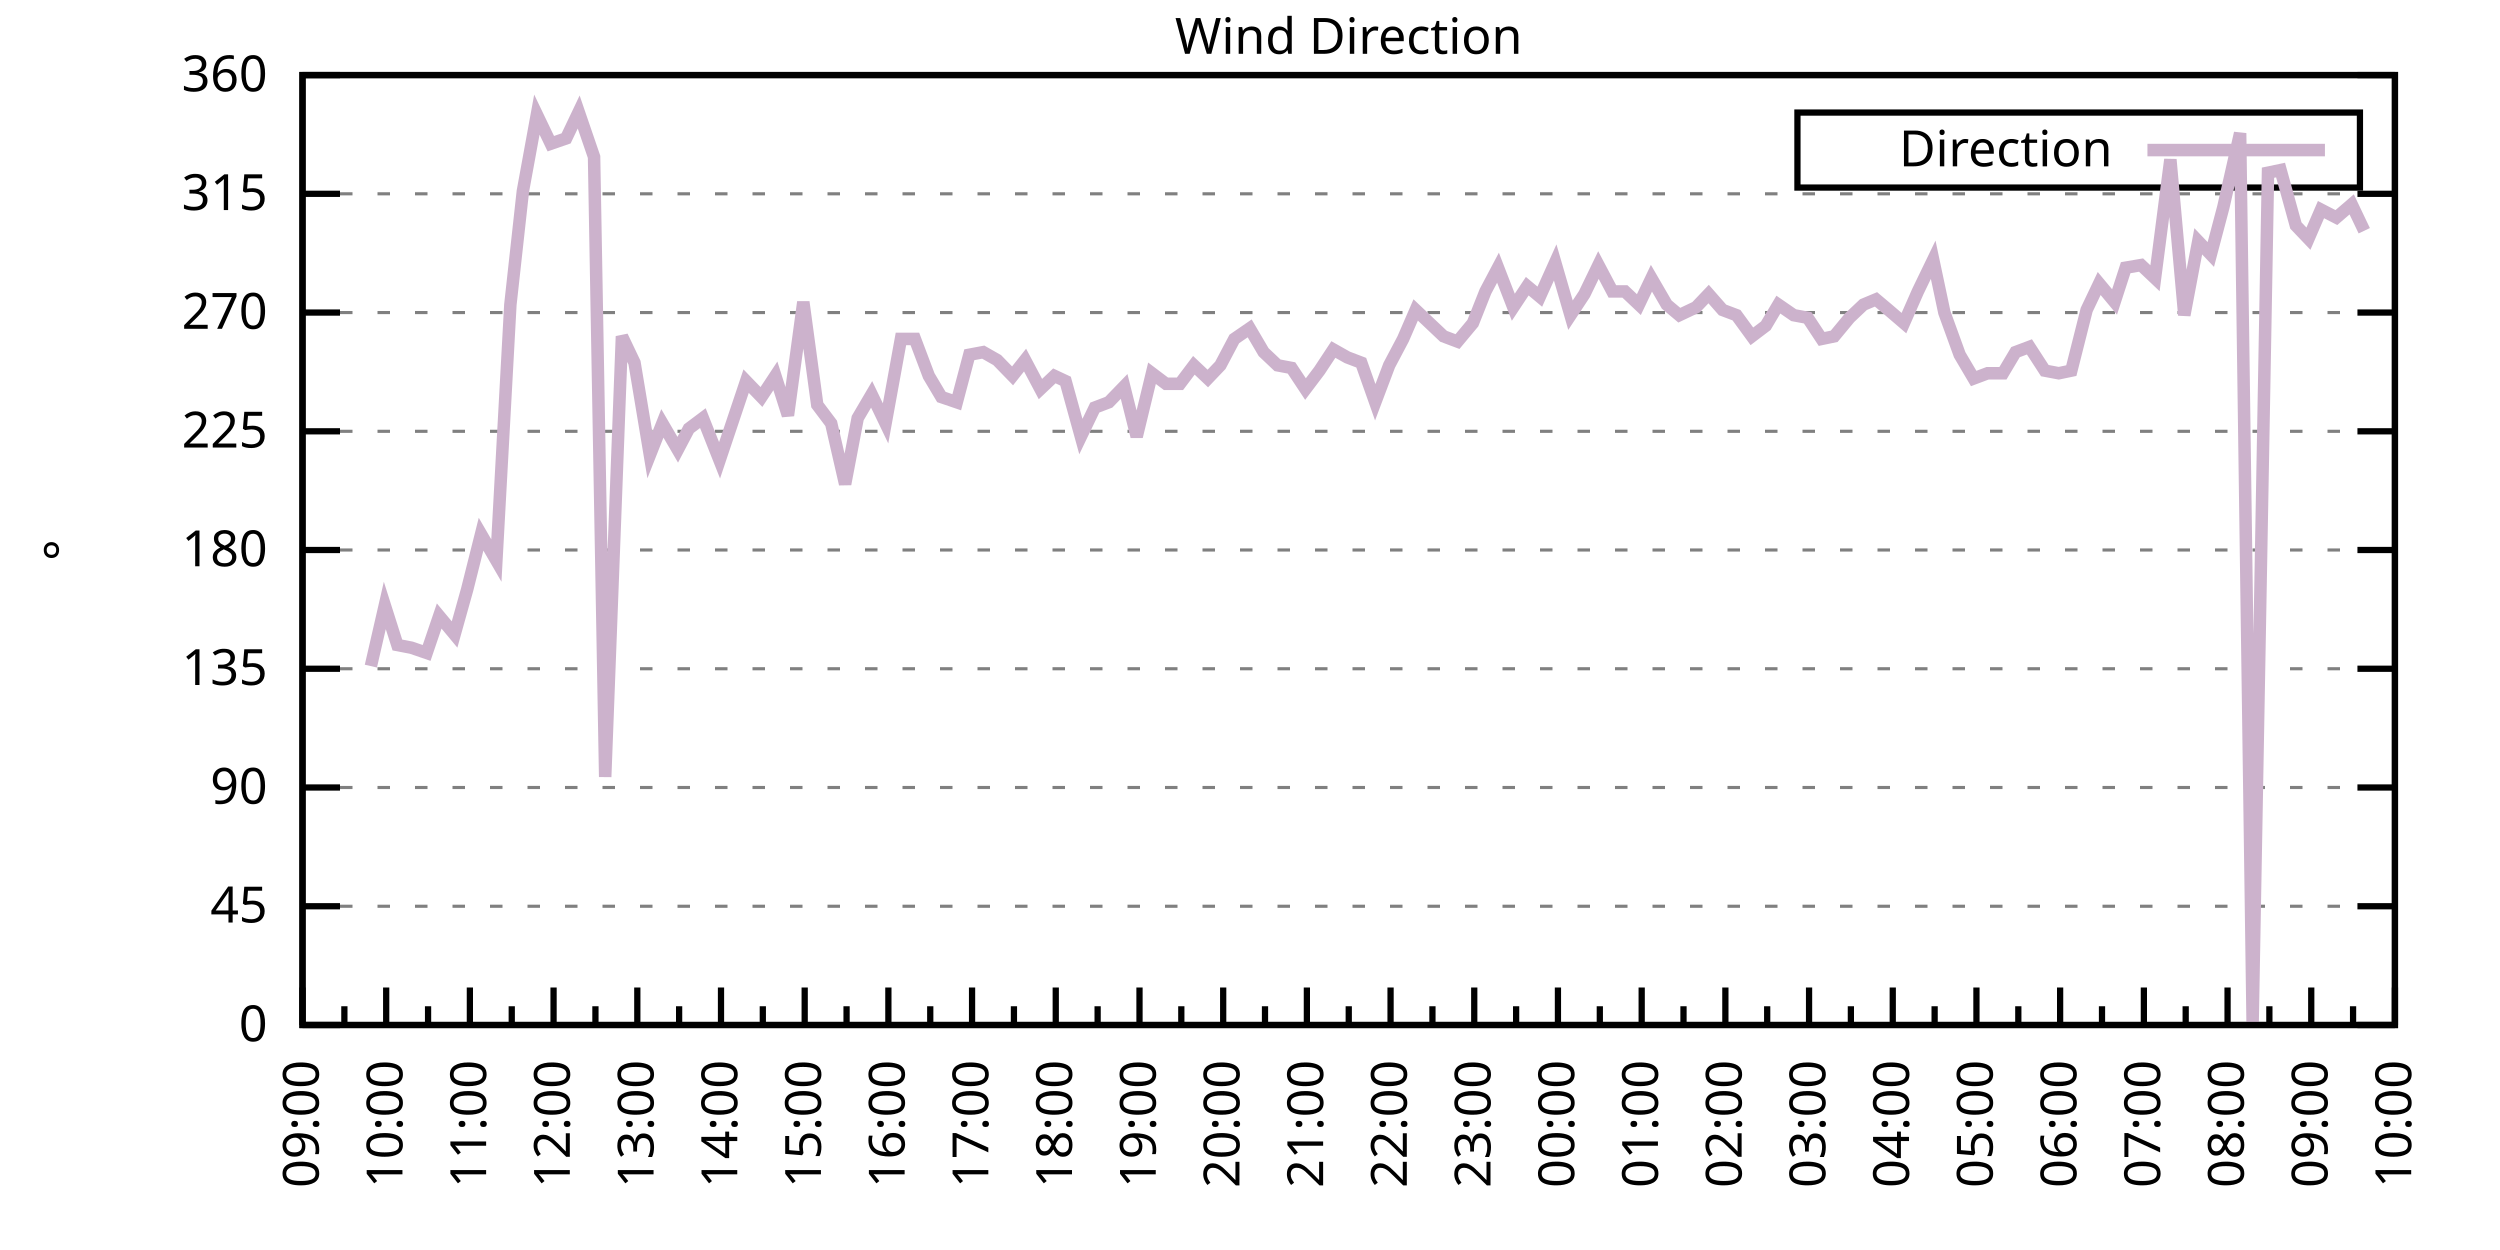
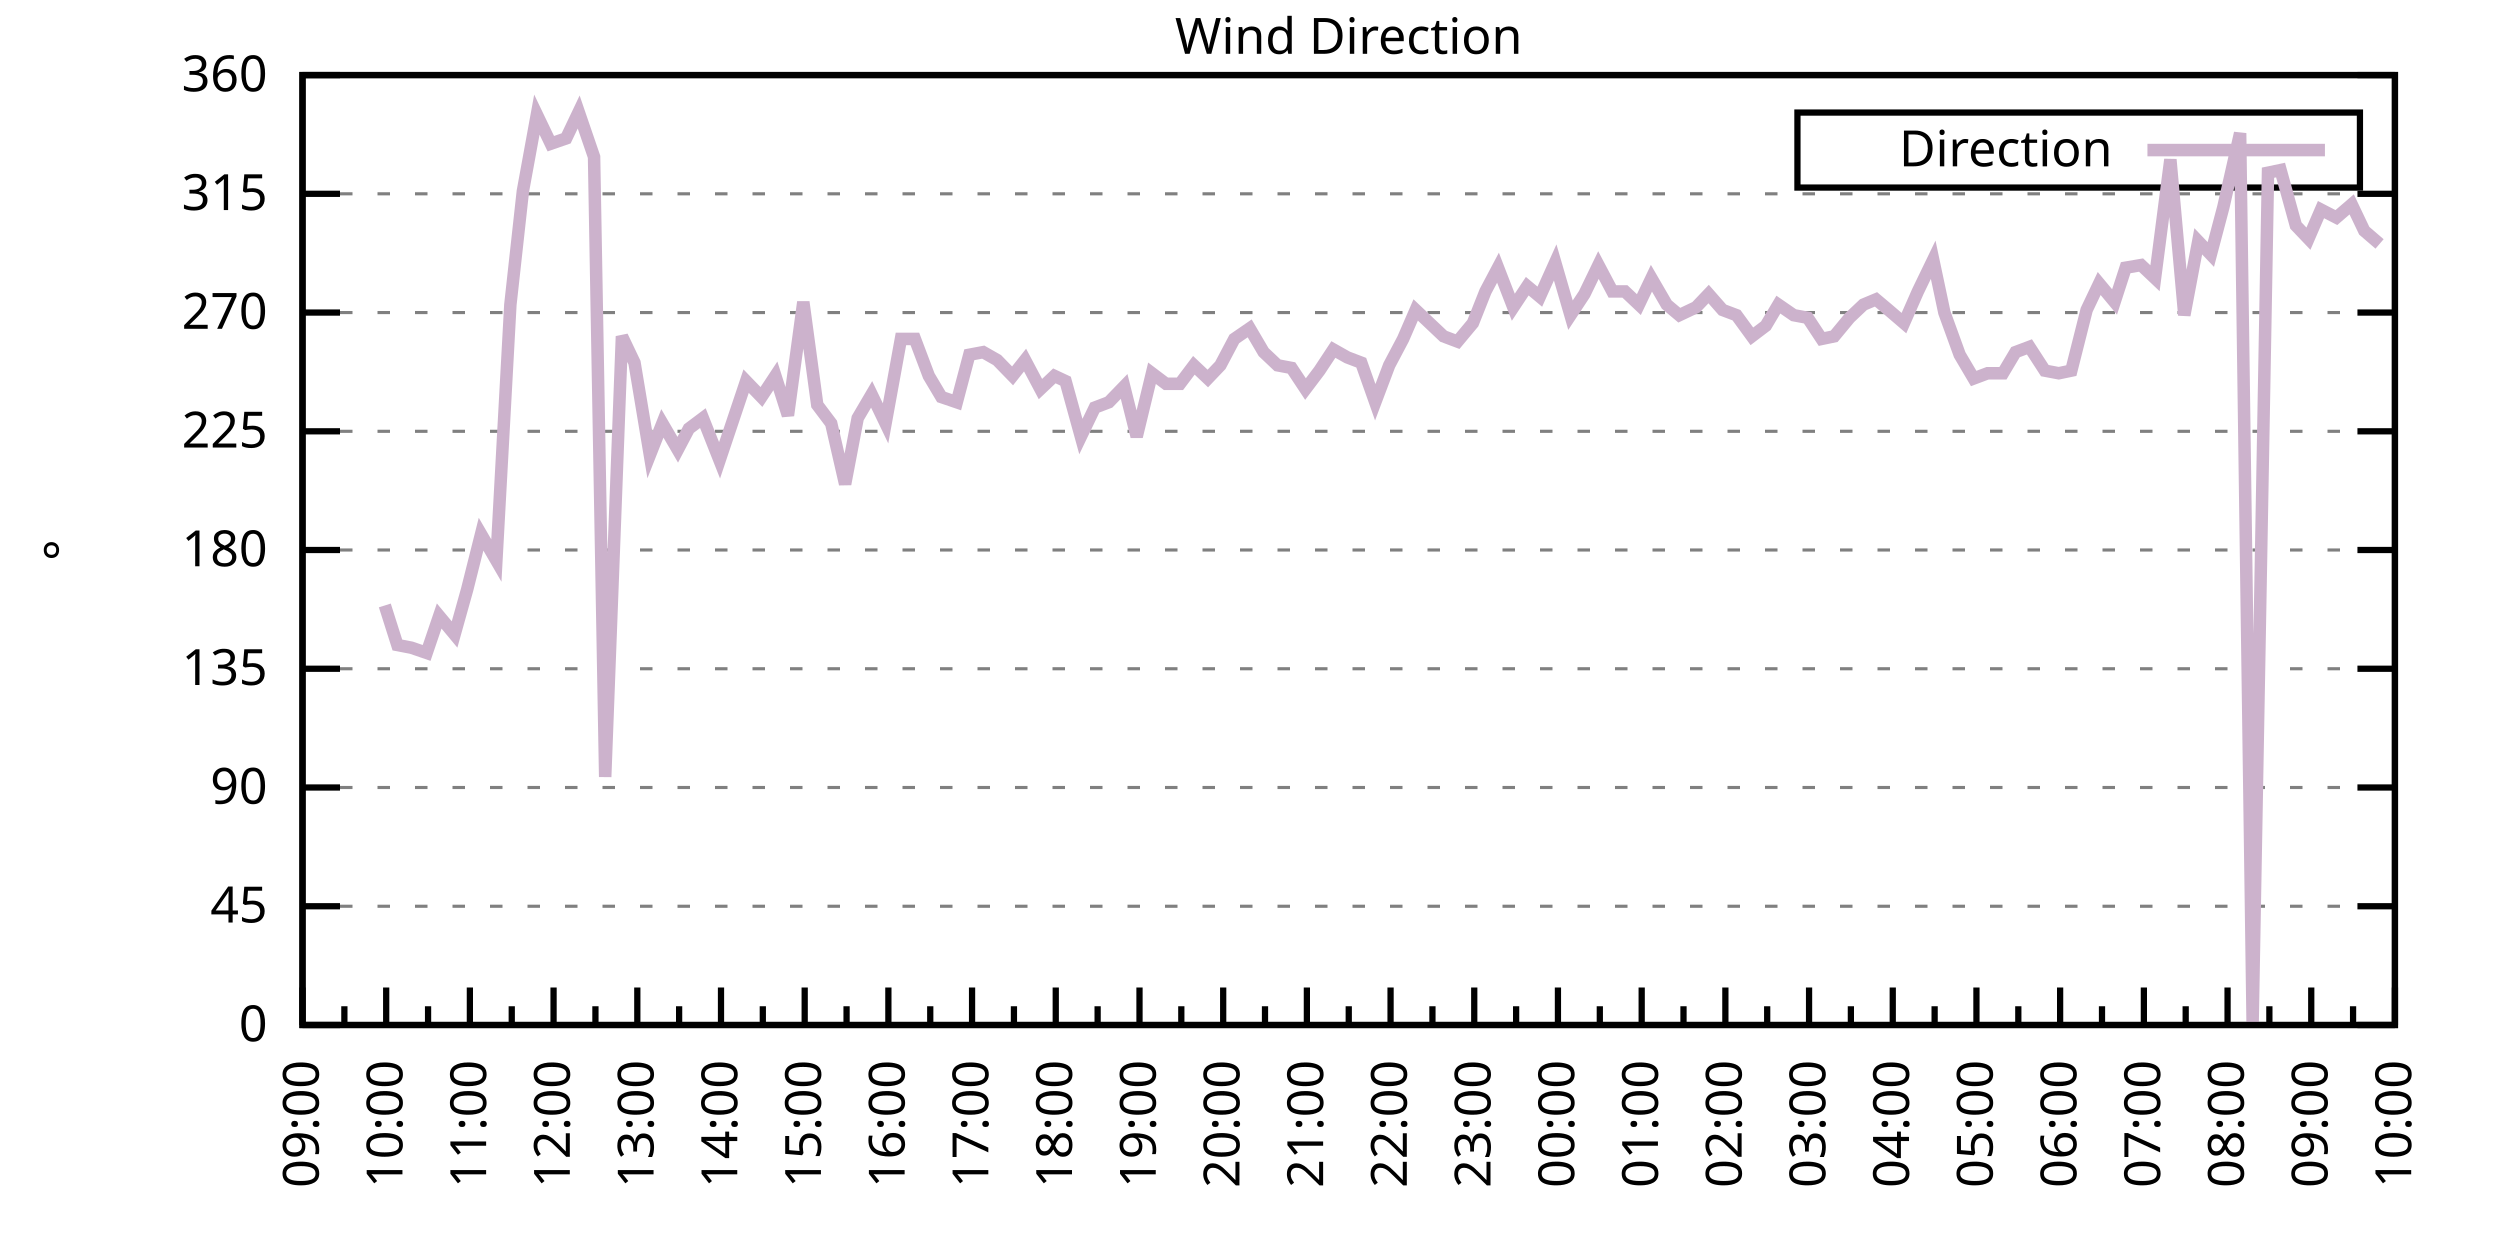
<svg xmlns="http://www.w3.org/2000/svg" xmlns:xlink="http://www.w3.org/1999/xlink" width="400" height="200" viewBox="0 0 400 200">
  <g id="gnuplot_canvas">
    <rect x="0" y="0" width="400" height="200" fill="none" />
    <defs>
      <circle id="gpDot" r="0.5" stroke-width="0.5" stroke="currentColor" />
      <path id="gpPt0" stroke-width="0.333" stroke="currentColor" d="M-1,0 h2 M0,-1 v2" />
      <path id="gpPt1" stroke-width="0.333" stroke="currentColor" d="M-1,-1 L1,1 M1,-1 L-1,1" />
      <path id="gpPt2" stroke-width="0.333" stroke="currentColor" d="M-1,0 L1,0 M0,-1 L0,1 M-1,-1 L1,1 M-1,1 L1,-1" />
      <rect id="gpPt3" stroke-width="0.333" stroke="currentColor" x="-1" y="-1" width="2" height="2" />
      <rect id="gpPt4" stroke-width="0.333" stroke="currentColor" fill="currentColor" x="-1" y="-1" width="2" height="2" />
      <circle id="gpPt5" stroke-width="0.333" stroke="currentColor" cx="0" cy="0" r="1" />
      <use xlink:href="#gpPt5" id="gpPt6" fill="currentColor" stroke="none" />
      <path id="gpPt7" stroke-width="0.333" stroke="currentColor" d="M0,-1.33 L-1.33,0.67 L1.33,0.67 z" />
      <use xlink:href="#gpPt7" id="gpPt8" fill="currentColor" stroke="none" />
      <use xlink:href="#gpPt7" id="gpPt9" stroke="currentColor" transform="rotate(180)" />
      <use xlink:href="#gpPt9" id="gpPt10" fill="currentColor" stroke="none" />
      <use xlink:href="#gpPt3" id="gpPt11" stroke="currentColor" transform="rotate(45)" />
      <use xlink:href="#gpPt11" id="gpPt12" fill="currentColor" stroke="none" />
      <path id="gpPt13" stroke-width="0.333" stroke="currentColor" d="M0,1.330 L1.265,0.411 L0.782,-1.067 L-0.782,-1.076 L-1.265,0.411 z" />
      <use xlink:href="#gpPt13" id="gpPt14" fill="currentColor" stroke="none" />
      <filter id="textbox" filterUnits="objectBoundingBox" x="0" y="0" height="1" width="1">
        <feFlood flood-color="white" flood-opacity="1" result="bgnd" />
        <feComposite in="SourceGraphic" in2="bgnd" operator="atop" />
      </filter>
      <filter id="greybox" filterUnits="objectBoundingBox" x="0" y="0" height="1" width="1">
        <feFlood flood-color="lightgrey" flood-opacity="1" result="grey" />
        <feComposite in="SourceGraphic" in2="grey" operator="atop" />
      </filter>
    </defs>
    <g fill="none" color="white" stroke="currentColor" stroke-width="1.00" stroke-linecap="butt" stroke-linejoin="miter">
</g>
    <g fill="none" color="black" stroke="currentColor" stroke-width="1.00" stroke-linecap="butt" stroke-linejoin="miter">
      <g stroke="none" shape-rendering="crispEdges">
        <polygon fill="rgb(255, 255, 255)" points="48.40,164.00 383.18,164.00 383.18,12.02 48.40,12.02 " />
      </g>
    </g>
    <g fill="none" color="black" stroke="currentColor" stroke-width="1.00" stroke-linecap="butt" stroke-linejoin="miter">
</g>
    <g fill="none" color="black" stroke="black" stroke-width="0.50" stroke-linecap="butt" stroke-linejoin="miter">
</g>
    <g fill="none" color="gray" stroke="currentColor" stroke-width="0.50" stroke-linecap="butt" stroke-linejoin="miter">
      <path stroke="gray" stroke-dasharray="2,4" class="gridline" d="M48.40,164.00 L383.19,164.00  " />
    </g>
    <g fill="none" color="gray" stroke="gray" stroke-width="1.00" stroke-linecap="butt" stroke-linejoin="miter">
</g>
    <g fill="none" color="black" stroke="currentColor" stroke-width="1.00" stroke-linecap="butt" stroke-linejoin="miter">
      <path stroke="black" d="M48.40,164.00 L54.40,164.00 M383.19,164.00 L377.19,164.00  " />
      <g transform="translate(42.80,166.60)" stroke="none" fill="black" font-family="Sans" font-size="8.00" text-anchor="end">
        <text>
          <tspan font-family="Sans"> 0</tspan>
        </text>
      </g>
    </g>
    <g fill="none" color="black" stroke="currentColor" stroke-width="1.00" stroke-linecap="butt" stroke-linejoin="miter">
</g>
    <g fill="none" color="black" stroke="black" stroke-width="0.50" stroke-linecap="butt" stroke-linejoin="miter">
</g>
    <g fill="none" color="gray" stroke="currentColor" stroke-width="0.50" stroke-linecap="butt" stroke-linejoin="miter">
      <path stroke="gray" stroke-dasharray="2,4" class="gridline" d="M48.40,145.00 L383.19,145.00  " />
    </g>
    <g fill="none" color="gray" stroke="gray" stroke-width="1.00" stroke-linecap="butt" stroke-linejoin="miter">
</g>
    <g fill="none" color="black" stroke="currentColor" stroke-width="1.00" stroke-linecap="butt" stroke-linejoin="miter">
      <path stroke="black" d="M48.40,145.00 L54.40,145.00 M383.19,145.00 L377.19,145.00  " />
      <g transform="translate(42.80,147.60)" stroke="none" fill="black" font-family="Sans" font-size="8.00" text-anchor="end">
        <text>
          <tspan font-family="Sans"> 45</tspan>
        </text>
      </g>
    </g>
    <g fill="none" color="black" stroke="currentColor" stroke-width="1.00" stroke-linecap="butt" stroke-linejoin="miter">
</g>
    <g fill="none" color="black" stroke="black" stroke-width="0.50" stroke-linecap="butt" stroke-linejoin="miter">
</g>
    <g fill="none" color="gray" stroke="currentColor" stroke-width="0.50" stroke-linecap="butt" stroke-linejoin="miter">
      <path stroke="gray" stroke-dasharray="2,4" class="gridline" d="M48.40,126.00 L383.19,126.00  " />
    </g>
    <g fill="none" color="gray" stroke="gray" stroke-width="1.00" stroke-linecap="butt" stroke-linejoin="miter">
</g>
    <g fill="none" color="black" stroke="currentColor" stroke-width="1.00" stroke-linecap="butt" stroke-linejoin="miter">
      <path stroke="black" d="M48.40,126.00 L54.40,126.00 M383.19,126.00 L377.19,126.00  " />
      <g transform="translate(42.80,128.60)" stroke="none" fill="black" font-family="Sans" font-size="8.00" text-anchor="end">
        <text>
          <tspan font-family="Sans"> 90</tspan>
        </text>
      </g>
    </g>
    <g fill="none" color="black" stroke="currentColor" stroke-width="1.00" stroke-linecap="butt" stroke-linejoin="miter">
</g>
    <g fill="none" color="black" stroke="black" stroke-width="0.50" stroke-linecap="butt" stroke-linejoin="miter">
</g>
    <g fill="none" color="gray" stroke="currentColor" stroke-width="0.50" stroke-linecap="butt" stroke-linejoin="miter">
      <path stroke="gray" stroke-dasharray="2,4" class="gridline" d="M48.40,107.00 L383.19,107.00  " />
    </g>
    <g fill="none" color="gray" stroke="gray" stroke-width="1.00" stroke-linecap="butt" stroke-linejoin="miter">
</g>
    <g fill="none" color="black" stroke="currentColor" stroke-width="1.00" stroke-linecap="butt" stroke-linejoin="miter">
      <path stroke="black" d="M48.40,107.00 L54.40,107.00 M383.19,107.00 L377.19,107.00  " />
      <g transform="translate(42.80,109.60)" stroke="none" fill="black" font-family="Sans" font-size="8.00" text-anchor="end">
        <text>
          <tspan font-family="Sans"> 135</tspan>
        </text>
      </g>
    </g>
    <g fill="none" color="black" stroke="currentColor" stroke-width="1.00" stroke-linecap="butt" stroke-linejoin="miter">
</g>
    <g fill="none" color="black" stroke="black" stroke-width="0.50" stroke-linecap="butt" stroke-linejoin="miter">
</g>
    <g fill="none" color="gray" stroke="currentColor" stroke-width="0.50" stroke-linecap="butt" stroke-linejoin="miter">
      <path stroke="gray" stroke-dasharray="2,4" class="gridline" d="M48.40,88.00 L383.19,88.00  " />
    </g>
    <g fill="none" color="gray" stroke="gray" stroke-width="1.00" stroke-linecap="butt" stroke-linejoin="miter">
</g>
    <g fill="none" color="black" stroke="currentColor" stroke-width="1.00" stroke-linecap="butt" stroke-linejoin="miter">
      <path stroke="black" d="M48.40,88.00 L54.40,88.00 M383.19,88.00 L377.19,88.00  " />
      <g transform="translate(42.80,90.60)" stroke="none" fill="black" font-family="Sans" font-size="8.00" text-anchor="end">
        <text>
          <tspan font-family="Sans"> 180</tspan>
        </text>
      </g>
    </g>
    <g fill="none" color="black" stroke="currentColor" stroke-width="1.00" stroke-linecap="butt" stroke-linejoin="miter">
</g>
    <g fill="none" color="black" stroke="black" stroke-width="0.50" stroke-linecap="butt" stroke-linejoin="miter">
</g>
    <g fill="none" color="gray" stroke="currentColor" stroke-width="0.50" stroke-linecap="butt" stroke-linejoin="miter">
      <path stroke="gray" stroke-dasharray="2,4" class="gridline" d="M48.40,69.01 L383.19,69.01  " />
    </g>
    <g fill="none" color="gray" stroke="gray" stroke-width="1.00" stroke-linecap="butt" stroke-linejoin="miter">
</g>
    <g fill="none" color="black" stroke="currentColor" stroke-width="1.00" stroke-linecap="butt" stroke-linejoin="miter">
      <path stroke="black" d="M48.40,69.01 L54.40,69.01 M383.19,69.01 L377.19,69.01  " />
      <g transform="translate(42.80,71.61)" stroke="none" fill="black" font-family="Sans" font-size="8.00" text-anchor="end">
        <text>
          <tspan font-family="Sans"> 225</tspan>
        </text>
      </g>
    </g>
    <g fill="none" color="black" stroke="currentColor" stroke-width="1.00" stroke-linecap="butt" stroke-linejoin="miter">
</g>
    <g fill="none" color="black" stroke="black" stroke-width="0.50" stroke-linecap="butt" stroke-linejoin="miter">
</g>
    <g fill="none" color="gray" stroke="currentColor" stroke-width="0.50" stroke-linecap="butt" stroke-linejoin="miter">
      <path stroke="gray" stroke-dasharray="2,4" class="gridline" d="M48.40,50.01 L383.19,50.01  " />
    </g>
    <g fill="none" color="gray" stroke="gray" stroke-width="1.00" stroke-linecap="butt" stroke-linejoin="miter">
</g>
    <g fill="none" color="black" stroke="currentColor" stroke-width="1.00" stroke-linecap="butt" stroke-linejoin="miter">
      <path stroke="black" d="M48.40,50.01 L54.40,50.01 M383.19,50.01 L377.19,50.01  " />
      <g transform="translate(42.80,52.61)" stroke="none" fill="black" font-family="Sans" font-size="8.00" text-anchor="end">
        <text>
          <tspan font-family="Sans"> 270</tspan>
        </text>
      </g>
    </g>
    <g fill="none" color="black" stroke="currentColor" stroke-width="1.00" stroke-linecap="butt" stroke-linejoin="miter">
</g>
    <g fill="none" color="black" stroke="black" stroke-width="0.50" stroke-linecap="butt" stroke-linejoin="miter">
</g>
    <g fill="none" color="gray" stroke="currentColor" stroke-width="0.50" stroke-linecap="butt" stroke-linejoin="miter">
      <path stroke="gray" stroke-dasharray="2,4" class="gridline" d="M48.40,31.01 L383.19,31.01  " />
    </g>
    <g fill="none" color="gray" stroke="gray" stroke-width="1.00" stroke-linecap="butt" stroke-linejoin="miter">
</g>
    <g fill="none" color="black" stroke="currentColor" stroke-width="1.00" stroke-linecap="butt" stroke-linejoin="miter">
      <path stroke="black" d="M48.40,31.01 L54.40,31.01 M383.19,31.01 L377.19,31.01  " />
      <g transform="translate(42.80,33.61)" stroke="none" fill="black" font-family="Sans" font-size="8.00" text-anchor="end">
        <text>
          <tspan font-family="Sans"> 315</tspan>
        </text>
      </g>
    </g>
    <g fill="none" color="black" stroke="currentColor" stroke-width="1.00" stroke-linecap="butt" stroke-linejoin="miter">
</g>
    <g fill="none" color="black" stroke="black" stroke-width="0.50" stroke-linecap="butt" stroke-linejoin="miter">
</g>
    <g fill="none" color="gray" stroke="currentColor" stroke-width="0.50" stroke-linecap="butt" stroke-linejoin="miter">
      <path stroke="gray" stroke-dasharray="2,4" class="gridline" d="M48.40,12.01 L383.19,12.01  " />
    </g>
    <g fill="none" color="gray" stroke="gray" stroke-width="1.00" stroke-linecap="butt" stroke-linejoin="miter">
</g>
    <g fill="none" color="black" stroke="currentColor" stroke-width="1.00" stroke-linecap="butt" stroke-linejoin="miter">
      <path stroke="black" d="M48.40,12.01 L54.40,12.01 M383.19,12.01 L377.19,12.01  " />
      <g transform="translate(42.80,14.61)" stroke="none" fill="black" font-family="Sans" font-size="8.00" text-anchor="end">
        <text>
          <tspan font-family="Sans"> 360</tspan>
        </text>
      </g>
    </g>
    <g fill="none" color="black" stroke="currentColor" stroke-width="1.00" stroke-linecap="butt" stroke-linejoin="miter">
      <path stroke="black" d="M48.40,164.00 L48.40,158.00  " />
      <g transform="translate(51.00,169.60) rotate(270)" stroke="none" fill="black" font-family="Sans" font-size="8.00" text-anchor="end">
        <text>
          <tspan font-family="Sans">09:00</tspan>
        </text>
      </g>
    </g>
    <g fill="none" color="black" stroke="currentColor" stroke-width="1.00" stroke-linecap="butt" stroke-linejoin="miter">
      <path stroke="black" d="M55.10,164.00 L55.10,161.00 M61.79,164.00 L61.79,158.00  " />
      <g transform="translate(64.39,169.60) rotate(270)" stroke="none" fill="black" font-family="Sans" font-size="8.00" text-anchor="end">
        <text>
          <tspan font-family="Sans">10:00</tspan>
        </text>
      </g>
    </g>
    <g fill="none" color="black" stroke="currentColor" stroke-width="1.00" stroke-linecap="butt" stroke-linejoin="miter">
      <path stroke="black" d="M68.49,164.00 L68.49,161.00 M75.18,164.00 L75.18,158.00  " />
      <g transform="translate(77.78,169.60) rotate(270)" stroke="none" fill="black" font-family="Sans" font-size="8.00" text-anchor="end">
        <text>
          <tspan font-family="Sans">11:00</tspan>
        </text>
      </g>
    </g>
    <g fill="none" color="black" stroke="currentColor" stroke-width="1.00" stroke-linecap="butt" stroke-linejoin="miter">
      <path stroke="black" d="M81.88,164.00 L81.88,161.00 M88.57,164.00 L88.57,158.00  " />
      <g transform="translate(91.17,169.60) rotate(270)" stroke="none" fill="black" font-family="Sans" font-size="8.00" text-anchor="end">
        <text>
          <tspan font-family="Sans">12:00</tspan>
        </text>
      </g>
    </g>
    <g fill="none" color="black" stroke="currentColor" stroke-width="1.00" stroke-linecap="butt" stroke-linejoin="miter">
      <path stroke="black" d="M95.27,164.00 L95.27,161.00 M101.97,164.00 L101.97,158.00  " />
      <g transform="translate(104.57,169.60) rotate(270)" stroke="none" fill="black" font-family="Sans" font-size="8.00" text-anchor="end">
        <text>
          <tspan font-family="Sans">13:00</tspan>
        </text>
      </g>
    </g>
    <g fill="none" color="black" stroke="currentColor" stroke-width="1.00" stroke-linecap="butt" stroke-linejoin="miter">
      <path stroke="black" d="M108.66,164.00 L108.66,161.00 M115.36,164.00 L115.36,158.00  " />
      <g transform="translate(117.96,169.60) rotate(270)" stroke="none" fill="black" font-family="Sans" font-size="8.00" text-anchor="end">
        <text>
          <tspan font-family="Sans">14:00</tspan>
        </text>
      </g>
    </g>
    <g fill="none" color="black" stroke="currentColor" stroke-width="1.00" stroke-linecap="butt" stroke-linejoin="miter">
      <path stroke="black" d="M122.05,164.00 L122.05,161.00 M128.75,164.00 L128.75,158.00  " />
      <g transform="translate(131.35,169.60) rotate(270)" stroke="none" fill="black" font-family="Sans" font-size="8.00" text-anchor="end">
        <text>
          <tspan font-family="Sans">15:00</tspan>
        </text>
      </g>
    </g>
    <g fill="none" color="black" stroke="currentColor" stroke-width="1.00" stroke-linecap="butt" stroke-linejoin="miter">
      <path stroke="black" d="M135.45,164.00 L135.45,161.00 M142.14,164.00 L142.14,158.00  " />
      <g transform="translate(144.74,169.60) rotate(270)" stroke="none" fill="black" font-family="Sans" font-size="8.00" text-anchor="end">
        <text>
          <tspan font-family="Sans">16:00</tspan>
        </text>
      </g>
    </g>
    <g fill="none" color="black" stroke="currentColor" stroke-width="1.00" stroke-linecap="butt" stroke-linejoin="miter">
      <path stroke="black" d="M148.84,164.00 L148.84,161.00 M155.53,164.00 L155.53,158.00  " />
      <g transform="translate(158.13,169.60) rotate(270)" stroke="none" fill="black" font-family="Sans" font-size="8.00" text-anchor="end">
        <text>
          <tspan font-family="Sans">17:00</tspan>
        </text>
      </g>
    </g>
    <g fill="none" color="black" stroke="currentColor" stroke-width="1.00" stroke-linecap="butt" stroke-linejoin="miter">
      <path stroke="black" d="M162.23,164.00 L162.23,161.00 M168.92,164.00 L168.92,158.00  " />
      <g transform="translate(171.52,169.60) rotate(270)" stroke="none" fill="black" font-family="Sans" font-size="8.00" text-anchor="end">
        <text>
          <tspan font-family="Sans">18:00</tspan>
        </text>
      </g>
    </g>
    <g fill="none" color="black" stroke="currentColor" stroke-width="1.00" stroke-linecap="butt" stroke-linejoin="miter">
      <path stroke="black" d="M175.62,164.00 L175.62,161.00 M182.32,164.00 L182.32,158.00  " />
      <g transform="translate(184.92,169.60) rotate(270)" stroke="none" fill="black" font-family="Sans" font-size="8.00" text-anchor="end">
        <text>
          <tspan font-family="Sans">19:00</tspan>
        </text>
      </g>
    </g>
    <g fill="none" color="black" stroke="currentColor" stroke-width="1.00" stroke-linecap="butt" stroke-linejoin="miter">
      <path stroke="black" d="M189.01,164.00 L189.01,161.00 M195.71,164.00 L195.71,158.00  " />
      <g transform="translate(198.31,169.60) rotate(270)" stroke="none" fill="black" font-family="Sans" font-size="8.00" text-anchor="end">
        <text>
          <tspan font-family="Sans">20:00</tspan>
        </text>
      </g>
    </g>
    <g fill="none" color="black" stroke="currentColor" stroke-width="1.00" stroke-linecap="butt" stroke-linejoin="miter">
      <path stroke="black" d="M202.40,164.00 L202.40,161.00 M209.10,164.00 L209.10,158.00  " />
      <g transform="translate(211.70,169.60) rotate(270)" stroke="none" fill="black" font-family="Sans" font-size="8.00" text-anchor="end">
        <text>
          <tspan font-family="Sans">21:00</tspan>
        </text>
      </g>
    </g>
    <g fill="none" color="black" stroke="currentColor" stroke-width="1.00" stroke-linecap="butt" stroke-linejoin="miter">
      <path stroke="black" d="M215.80,164.00 L215.80,161.00 M222.49,164.00 L222.49,158.00  " />
      <g transform="translate(225.09,169.60) rotate(270)" stroke="none" fill="black" font-family="Sans" font-size="8.00" text-anchor="end">
        <text>
          <tspan font-family="Sans">22:00</tspan>
        </text>
      </g>
    </g>
    <g fill="none" color="black" stroke="currentColor" stroke-width="1.00" stroke-linecap="butt" stroke-linejoin="miter">
      <path stroke="black" d="M229.19,164.00 L229.19,161.00 M235.88,164.00 L235.88,158.00  " />
      <g transform="translate(238.48,169.60) rotate(270)" stroke="none" fill="black" font-family="Sans" font-size="8.00" text-anchor="end">
        <text>
          <tspan font-family="Sans">23:00</tspan>
        </text>
      </g>
    </g>
    <g fill="none" color="black" stroke="currentColor" stroke-width="1.00" stroke-linecap="butt" stroke-linejoin="miter">
      <path stroke="black" d="M242.58,164.00 L242.58,161.00 M249.27,164.00 L249.27,158.00  " />
      <g transform="translate(251.87,169.60) rotate(270)" stroke="none" fill="black" font-family="Sans" font-size="8.00" text-anchor="end">
        <text>
          <tspan font-family="Sans">00:00</tspan>
        </text>
      </g>
    </g>
    <g fill="none" color="black" stroke="currentColor" stroke-width="1.00" stroke-linecap="butt" stroke-linejoin="miter">
      <path stroke="black" d="M255.97,164.00 L255.97,161.00 M262.67,164.00 L262.67,158.00  " />
      <g transform="translate(265.27,169.60) rotate(270)" stroke="none" fill="black" font-family="Sans" font-size="8.00" text-anchor="end">
        <text>
          <tspan font-family="Sans">01:00</tspan>
        </text>
      </g>
    </g>
    <g fill="none" color="black" stroke="currentColor" stroke-width="1.00" stroke-linecap="butt" stroke-linejoin="miter">
      <path stroke="black" d="M269.36,164.00 L269.36,161.00 M276.06,164.00 L276.06,158.00  " />
      <g transform="translate(278.66,169.60) rotate(270)" stroke="none" fill="black" font-family="Sans" font-size="8.00" text-anchor="end">
        <text>
          <tspan font-family="Sans">02:00</tspan>
        </text>
      </g>
    </g>
    <g fill="none" color="black" stroke="currentColor" stroke-width="1.00" stroke-linecap="butt" stroke-linejoin="miter">
      <path stroke="black" d="M282.75,164.00 L282.75,161.00 M289.45,164.00 L289.45,158.00  " />
      <g transform="translate(292.05,169.60) rotate(270)" stroke="none" fill="black" font-family="Sans" font-size="8.00" text-anchor="end">
        <text>
          <tspan font-family="Sans">03:00</tspan>
        </text>
      </g>
    </g>
    <g fill="none" color="black" stroke="currentColor" stroke-width="1.00" stroke-linecap="butt" stroke-linejoin="miter">
      <path stroke="black" d="M296.14,164.00 L296.14,161.00 M302.84,164.00 L302.84,158.00  " />
      <g transform="translate(305.44,169.60) rotate(270)" stroke="none" fill="black" font-family="Sans" font-size="8.00" text-anchor="end">
        <text>
          <tspan font-family="Sans">04:00</tspan>
        </text>
      </g>
    </g>
    <g fill="none" color="black" stroke="currentColor" stroke-width="1.00" stroke-linecap="butt" stroke-linejoin="miter">
      <path stroke="black" d="M309.54,164.00 L309.54,161.00 M316.23,164.00 L316.23,158.00  " />
      <g transform="translate(318.83,169.60) rotate(270)" stroke="none" fill="black" font-family="Sans" font-size="8.00" text-anchor="end">
        <text>
          <tspan font-family="Sans">05:00</tspan>
        </text>
      </g>
    </g>
    <g fill="none" color="black" stroke="currentColor" stroke-width="1.00" stroke-linecap="butt" stroke-linejoin="miter">
      <path stroke="black" d="M322.93,164.00 L322.93,161.00 M329.62,164.00 L329.62,158.00  " />
      <g transform="translate(332.22,169.60) rotate(270)" stroke="none" fill="black" font-family="Sans" font-size="8.00" text-anchor="end">
        <text>
          <tspan font-family="Sans">06:00</tspan>
        </text>
      </g>
    </g>
    <g fill="none" color="black" stroke="currentColor" stroke-width="1.00" stroke-linecap="butt" stroke-linejoin="miter">
      <path stroke="black" d="M336.32,164.00 L336.32,161.00 M343.02,164.00 L343.02,158.00  " />
      <g transform="translate(345.62,169.60) rotate(270)" stroke="none" fill="black" font-family="Sans" font-size="8.00" text-anchor="end">
        <text>
          <tspan font-family="Sans">07:00</tspan>
        </text>
      </g>
    </g>
    <g fill="none" color="black" stroke="currentColor" stroke-width="1.00" stroke-linecap="butt" stroke-linejoin="miter">
      <path stroke="black" d="M349.71,164.00 L349.71,161.00 M356.41,164.00 L356.41,158.00  " />
      <g transform="translate(359.01,169.60) rotate(270)" stroke="none" fill="black" font-family="Sans" font-size="8.00" text-anchor="end">
        <text>
          <tspan font-family="Sans">08:00</tspan>
        </text>
      </g>
    </g>
    <g fill="none" color="black" stroke="currentColor" stroke-width="1.00" stroke-linecap="butt" stroke-linejoin="miter">
      <path stroke="black" d="M363.10,164.00 L363.10,161.00 M369.80,164.00 L369.80,158.00  " />
      <g transform="translate(372.40,169.60) rotate(270)" stroke="none" fill="black" font-family="Sans" font-size="8.00" text-anchor="end">
        <text>
          <tspan font-family="Sans">09:00</tspan>
        </text>
      </g>
    </g>
    <g fill="none" color="black" stroke="currentColor" stroke-width="1.00" stroke-linecap="butt" stroke-linejoin="miter">
      <path stroke="black" d="M376.49,164.00 L376.49,161.00 M383.19,164.00 L383.19,158.00  " />
      <g transform="translate(385.79,169.60) rotate(270)" stroke="none" fill="black" font-family="Sans" font-size="8.00" text-anchor="end">
        <text>
          <tspan font-family="Sans">10:00</tspan>
        </text>
      </g>
    </g>
    <g fill="none" color="black" stroke="currentColor" stroke-width="1.00" stroke-linecap="butt" stroke-linejoin="miter">
</g>
    <g fill="none" color="black" stroke="currentColor" stroke-width="1.00" stroke-linecap="butt" stroke-linejoin="miter">
      <path stroke="black" d="M48.40,12.01 L48.40,164.00 L383.19,164.00 L383.19,12.01 L48.40,12.01 Z  " />
    </g>
    <g fill="none" color="black" stroke="currentColor" stroke-width="1.00" stroke-linecap="butt" stroke-linejoin="miter">
      <g transform="translate(12.80,88.01) rotate(270)" stroke="none" fill="black" font-family="Sans" font-size="8.00" text-anchor="middle">
        <text>
          <tspan font-family="Sans">°</tspan>
        </text>
      </g>
    </g>
    <g fill="none" color="black" stroke="currentColor" stroke-width="1.00" stroke-linecap="butt" stroke-linejoin="miter">
</g>
    <g fill="none" color="black" stroke="currentColor" stroke-width="1.00" stroke-linecap="butt" stroke-linejoin="miter">
      <path stroke="black" d="M287.59,30.01 L287.59,18.01 L377.59,18.01 L377.59,30.01 L287.59,30.01 Z  " />
    </g>
    <g id="Wind_direction_plot_1">
      <g fill="none" color="white" stroke="black" stroke-width="2.00" stroke-linecap="butt" stroke-linejoin="miter">
</g>
      <g fill="none" color="black" stroke="currentColor" stroke-width="2.00" stroke-linecap="butt" stroke-linejoin="miter">
        <g transform="translate(337.99,26.61)" stroke="none" fill="black" font-family="Sans" font-size="8.00" text-anchor="end">
          <text>
            <tspan font-family="Sans">Direction</tspan>
          </text>
        </g>
      </g>
      <g fill="none" color="black" stroke="currentColor" stroke-width="2.00" stroke-linecap="butt" stroke-linejoin="miter">
-         <path stroke="rgb(204, 178, 204)" d="M343.59,24.01 L371.99,24.01 M59.34,106.58 L61.57,96.87 L63.58,103.20 L65.81,103.63 L68.26,104.47 L70.27,98.56   L72.73,101.52 L74.74,94.34 L76.97,85.47 L79.42,89.69 L81.66,48.74 L83.66,30.59 L85.90,18.34 L88.13,22.99   L90.58,22.14 L92.59,17.92 L95.05,25.10 L96.83,124.31 L99.51,53.81 L101.52,58.03 L103.98,72.81 L105.98,67.74   L108.44,71.96 L110.22,68.58 L112.46,66.90 L115.13,73.65 L119.38,60.98 L121.83,63.52 L124.06,60.14 L126.07,66.47   L128.53,48.32 L130.76,64.78 L132.99,67.74 L135.22,77.45 L137.23,66.90 L139.46,63.10 L141.69,67.74 L144.15,54.23   L146.38,54.23 L148.61,60.14 L150.62,63.52 L153.08,64.36 L155.09,56.76 L157.32,56.34 L159.55,57.61 L162.01,60.14   L164.01,57.61 L166.47,62.25 L168.70,60.14 L170.49,60.98 L172.94,69.85 L175.17,65.21 L177.41,64.36 L179.86,61.83   L181.87,69.85 L184.32,59.72 L186.56,61.41 L188.79,61.41 L191.02,58.45 L193.25,60.56 L195.26,58.45 L197.49,54.23   L199.95,52.54 L202.18,56.34 L204.41,58.45 L206.64,58.87 L208.88,62.25 L211.11,59.30 L213.34,55.92 L215.57,57.18   L217.80,58.03 L220.04,64.36 L222.27,58.45 L224.50,54.23 L226.51,49.59 L228.74,51.70 L230.97,53.81 L233.20,54.65   L235.66,51.70 L237.67,46.63 L239.68,42.83 L242.13,49.16 L244.36,45.79 L246.37,47.47 L248.83,41.99 L251.28,50.43   L253.51,47.05 L255.75,42.41 L257.98,46.63 L259.99,46.63 L262.22,48.74 L264.23,44.52 L266.68,48.74 L268.69,50.43   L271.37,49.16 L273.38,47.05 L275.61,49.59 L277.84,50.43 L280.30,53.81 L282.53,52.12 L284.54,48.74 L286.99,50.43   L289.23,50.85 L291.46,54.23 L293.47,53.81 L295.92,50.85 L298.15,48.74 L300.16,47.90 L302.17,49.59 L304.63,51.70   L306.86,46.63 L309.31,41.56 L311.10,50.01 L313.55,56.76 L315.79,60.56 L318.02,59.72 L320.47,59.72 L322.48,56.34   L324.71,55.50 L327.17,59.30 L329.40,59.72 L331.41,59.30 L333.86,49.59 L335.87,45.36 L338.33,48.32 L340.11,42.83   L342.57,42.41 L344.80,44.52 L347.26,25.52 L349.49,50.43 L351.72,38.61 L353.73,40.72 L355.74,33.12 L358.42,21.30   L360.42,163.58 L362.88,27.63 L364.89,27.21 L367.34,36.08 L369.35,38.19 L371.36,33.54 L373.82,34.81 L376.27,32.70   L378.28,36.92  " />
+         <path stroke="rgb(204, 178, 204)" d="M343.59,24.01 L371.99,24.01 M61.57,96.87 L63.58,103.20 L65.81,103.63 L68.26,104.47 L70.27,98.56 L72.73,101.52   L74.74,94.34 L76.97,85.47 L79.42,89.69 L81.66,48.74 L83.66,30.59 L85.90,18.34 L88.13,22.99 L90.58,22.14   L92.59,17.92 L95.05,25.10 L96.83,124.31 L99.51,53.81 L101.52,58.03 L103.98,72.81 L105.98,67.74 L108.44,71.96   L110.22,68.58 L112.46,66.90 L115.13,73.65 L119.38,60.98 L121.83,63.52 L124.06,60.14 L126.07,66.47 L128.53,48.32   L130.76,64.78 L132.99,67.74 L135.22,77.45 L137.23,66.90 L139.46,63.10 L141.69,67.74 L144.15,54.23 L146.38,54.23   L148.61,60.14 L150.62,63.52 L153.08,64.36 L155.09,56.76 L157.32,56.34 L159.55,57.61 L162.01,60.14 L164.01,57.61   L166.47,62.25 L168.70,60.14 L170.49,60.98 L172.94,69.85 L175.17,65.21 L177.41,64.36 L179.86,61.83 L181.87,69.85   L184.32,59.72 L186.56,61.41 L188.79,61.41 L191.02,58.45 L193.25,60.56 L195.26,58.45 L197.49,54.23 L199.95,52.54   L202.18,56.34 L204.41,58.45 L206.64,58.87 L208.88,62.25 L211.11,59.30 L213.34,55.92 L215.57,57.18 L217.80,58.03   L220.04,64.36 L222.27,58.45 L224.50,54.23 L226.51,49.59 L228.74,51.70 L230.97,53.81 L233.20,54.65 L235.66,51.70   L237.67,46.63 L239.68,42.83 L242.13,49.16 L244.36,45.79 L246.37,47.47 L248.83,41.99 L251.28,50.43 L253.51,47.05   L255.75,42.41 L257.98,46.63 L259.99,46.63 L262.22,48.74 L264.23,44.52 L266.68,48.74 L268.69,50.43 L271.37,49.16   L273.38,47.05 L275.61,49.59 L277.84,50.43 L280.30,53.81 L282.53,52.12 L284.54,48.74 L286.99,50.43 L289.23,50.85   L291.46,54.23 L293.47,53.81 L295.92,50.85 L298.15,48.74 L300.16,47.90 L302.17,49.59 L304.63,51.70 L306.86,46.63   L309.31,41.56 L311.10,50.01 L313.55,56.76 L315.79,60.56 L318.02,59.72 L320.47,59.72 L322.48,56.34 L324.71,55.50   L327.17,59.30 L329.40,59.72 L331.41,59.30 L333.86,49.59 L335.87,45.36 L338.33,48.32 L340.11,42.83 L342.57,42.41   L344.80,44.52 L347.26,25.52 L349.49,50.43 L351.72,38.61 L353.73,40.72 L355.74,33.12 L358.42,21.30 L360.42,163.58   L362.88,27.63 L364.89,27.21 L367.34,36.08 L369.35,38.19 L371.36,33.54 L373.82,34.81 L376.27,32.70 L378.28,36.92   L380.73,39.03  " />
      </g>
    </g>
    <g fill="none" color="black" stroke="currentColor" stroke-width="2.00" stroke-linecap="butt" stroke-linejoin="miter">
</g>
    <g fill="none" color="black" stroke="black" stroke-width="1.00" stroke-linecap="butt" stroke-linejoin="miter">
</g>
    <g fill="none" color="black" stroke="currentColor" stroke-width="1.00" stroke-linecap="butt" stroke-linejoin="miter">
      <path stroke="black" d="M48.40,12.01 L48.40,164.00 L383.19,164.00 L383.19,12.01 L48.40,12.01 Z  " />
    </g>
    <g fill="none" color="black" stroke="currentColor" stroke-width="1.00" stroke-linecap="butt" stroke-linejoin="miter">
      <g transform="translate(215.79,8.61)" stroke="none" fill="black" font-family="Sans" font-size="8.00" text-anchor="middle">
        <text>
          <tspan font-family="Sans">Wind Direction</tspan>
        </text>
      </g>
    </g>
    <g fill="none" color="black" stroke="currentColor" stroke-width="1.00" stroke-linecap="butt" stroke-linejoin="miter">
</g>
  </g>
</svg>
